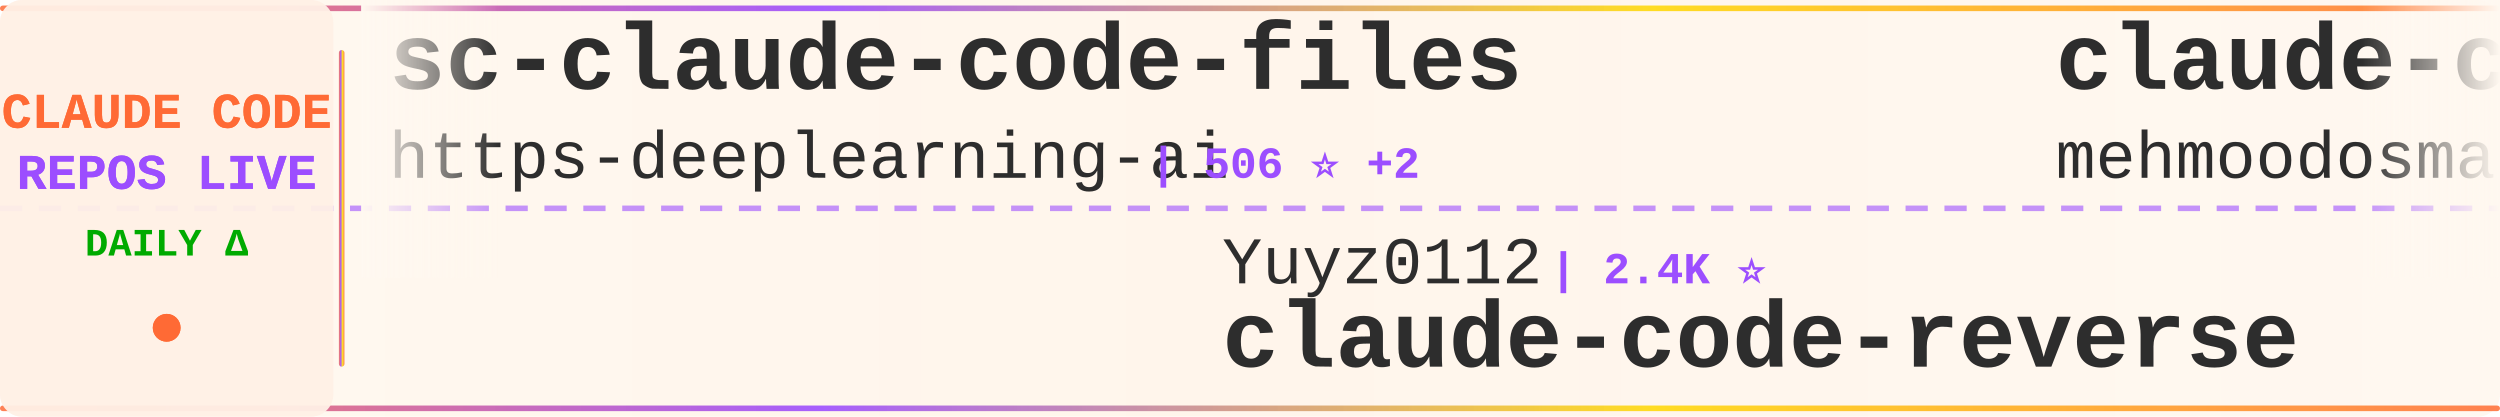
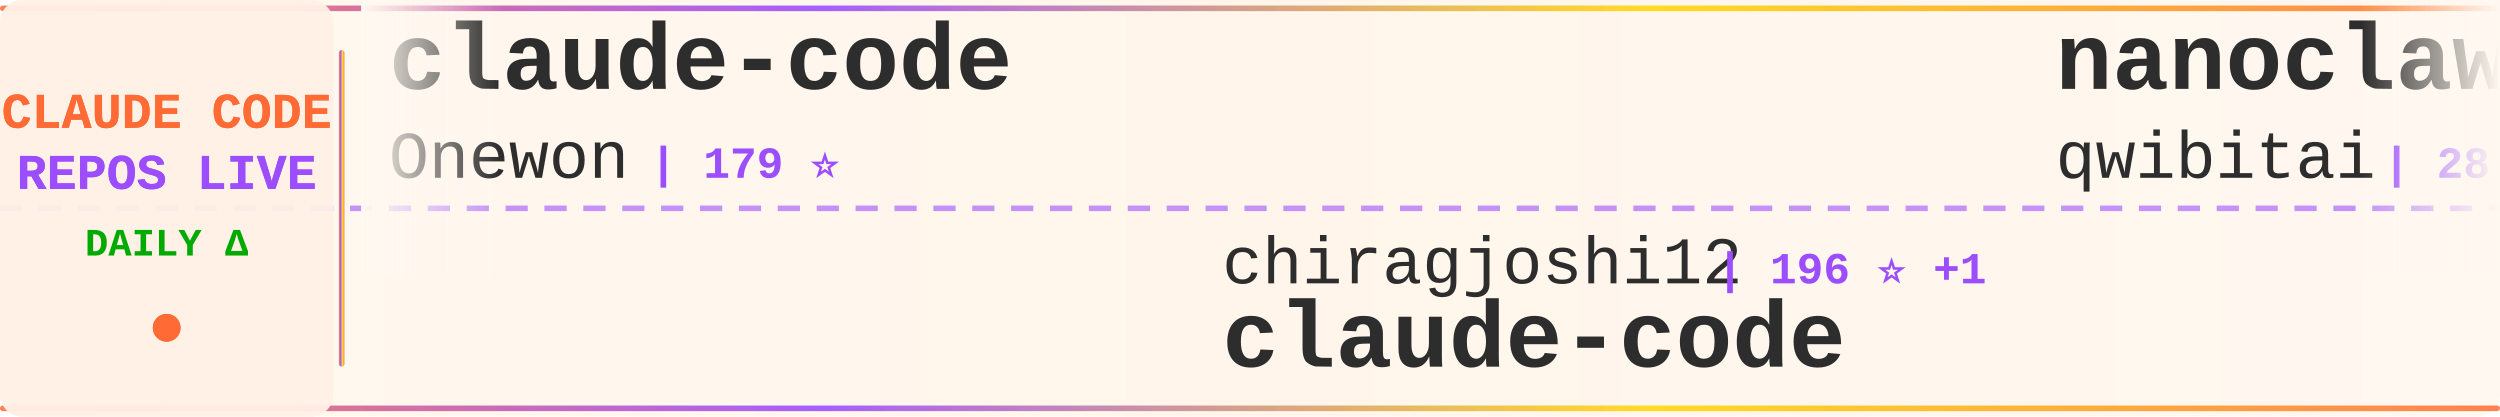
<svg xmlns="http://www.w3.org/2000/svg" width="900" height="150">
  <defs>
    <linearGradient id="tickerBg" x1="0%" y1="0%" x2="100%" y2="0%">
      <stop offset="0%" style="stop-color:#fff8f0;stop-opacity:0.98" />
      <stop offset="50%" style="stop-color:#fff5eb;stop-opacity:1" />
      <stop offset="100%" style="stop-color:#fff8f0;stop-opacity:0.98" />
    </linearGradient>
    <linearGradient id="borderGrad" x1="0%" y1="0%" x2="100%" y2="0%">
      <stop offset="0%" style="stop-color:#FF6B35;stop-opacity:0.85">
        <animate attributeName="stop-opacity" values="0.85;1;0.85" dur="2s" repeatCount="indefinite" />
      </stop>
      <stop offset="33%" style="stop-color:#9C4EFF;stop-opacity:0.9">
        <animate attributeName="stop-opacity" values="0.9;1;0.9" dur="2.2s" repeatCount="indefinite" />
      </stop>
      <stop offset="66%" style="stop-color:#FFD700;stop-opacity:0.85">
        <animate attributeName="stop-opacity" values="0.85;1;0.85" dur="1.8s" repeatCount="indefinite" />
      </stop>
      <stop offset="100%" style="stop-color:#FF6B35;stop-opacity:0.85">
        <animate attributeName="stop-opacity" values="0.85;1;0.85" dur="2s" repeatCount="indefinite" />
      </stop>
    </linearGradient>
    <filter id="textGlow">
      <feGaussianBlur stdDeviation="0.15" result="coloredBlur" />
      <feMerge>
        <feMergeNode in="coloredBlur" />
        <feMergeNode in="SourceGraphic" />
      </feMerge>
    </filter>
    <filter id="metricGlow">
      <feGaussianBlur stdDeviation="0.2" result="coloredBlur" />
      <feMerge>
        <feMergeNode in="coloredBlur" />
        <feMergeNode in="SourceGraphic" />
      </feMerge>
    </filter>
    <linearGradient id="leftFade" x1="0%" y1="0%" x2="100%" y2="0%">
      <stop offset="0%" style="stop-color:#fff8f0;stop-opacity:1" />
      <stop offset="100%" style="stop-color:#fff8f0;stop-opacity:0" />
    </linearGradient>
    <linearGradient id="rightFade" x1="0%" y1="0%" x2="100%" y2="0%">
      <stop offset="0%" style="stop-color:#fff8f0;stop-opacity:0" />
      <stop offset="100%" style="stop-color:#fff8f0;stop-opacity:1" />
    </linearGradient>
  </defs>
  <rect width="900" height="150" fill="url(#tickerBg)" rx="8" />
  <rect x="0" y="2" width="900" height="2" fill="url(#borderGrad)" rx="1" />
  <rect x="0" y="146" width="900" height="2" fill="url(#borderGrad)" rx="1" />
  <line x1="0" y1="75" x2="900" y2="75" stroke="#9C4EFF" stroke-width="2" stroke-dasharray="8 6" opacity="0.6" />
  <rect x="0" y="0" width="120" height="150" fill="#fff0e6" opacity="0.95" rx="8" />
  <text x="60" y="46" font-family="'Courier New', monospace" font-size="18" font-weight="bold" fill="#FF6B35" text-anchor="middle" filter="url(#textGlow)">
    CLAUDE CODE
  </text>
  <text x="60" y="68" font-family="'Courier New', monospace" font-size="18" font-weight="bold" fill="#9C4EFF" text-anchor="middle" filter="url(#textGlow)">
    REPOS LIVE
  </text>
  <text x="60" y="92" font-family="'Courier New', monospace" font-size="14" font-weight="bold" fill="#00aa00" text-anchor="middle">
    DAILY Δ
  </text>
  <circle cx="60" cy="118" r="5" fill="#FF6B35" filter="url(#metricGlow)">
    <animate attributeName="r" values="4;6;4" dur="1.5s" repeatCount="indefinite" />
    <animate attributeName="opacity" values="0.6;1;0.6" dur="1.5s" repeatCount="indefinite" />
  </circle>
  <rect x="122" y="18" width="2" height="114" fill="url(#borderGrad)" rx="1" />
  <clipPath id="tickerClip">
    <rect x="130" y="0" width="770" height="150" />
  </clipPath>
  <g clip-path="url(#tickerClip)">
    <g id="tickerItems">
      <animateTransform attributeName="transform" attributeType="XML" type="translate" from="0 0" to="-3000 0" dur="54s" repeatCount="indefinite" />
      <g transform="translate(0, 0)">
-         <text x="140" y="32" font-family="'Courier New', monospace" font-size="34" font-weight="bold" fill="#2d2d2d">sc-claude-code-files</text>
-         <text x="140" y="64" font-family="'Courier New', monospace" font-size="24" font-weight="normal" fill="#2d2d2d" opacity="1.0">https-deeplearning-ai</text>
-         <text x="414" y="64" font-family="'Courier New', monospace" font-size="16" font-weight="bold" fill="#9C4EFF"> | 506 ⭐ +2</text>
+         <text x="140" y="32" font-family="'Courier New', monospace" font-size="34" font-weight="bold" fill="#2d2d2d">claude-code</text>
+         <text x="140" y="64" font-family="'Courier New', monospace" font-size="24" font-weight="normal" fill="#2d2d2d" opacity="1.0">Onewon</text>
+         <text x="234" y="64" font-family="'Courier New', monospace" font-size="16" font-weight="bold" fill="#9C4EFF"> | 179 ⭐</text>
      </g>
      <g transform="translate(300, 0)">
-         <text x="140" y="102" font-family="'Courier New', monospace" font-size="24" font-weight="normal" fill="#2d2d2d" opacity="1.0">Yuyz0112</text>
-         <text x="258" y="102" font-family="'Courier New', monospace" font-size="16" font-weight="bold" fill="#9C4EFF"> | 2.4K ⭐</text>
-         <text x="140" y="132" font-family="'Courier New', monospace" font-size="34" font-weight="bold" fill="#2d2d2d">claude-code-reverse</text>
+         <text x="140" y="102" font-family="'Courier New', monospace" font-size="24" font-weight="normal" fill="#2d2d2d" opacity="1.0">chiragjoshi12</text>
+         <text x="318" y="102" font-family="'Courier New', monospace" font-size="16" font-weight="bold" fill="#9C4EFF"> | 196 ⭐ +1</text>
+         <text x="140" y="132" font-family="'Courier New', monospace" font-size="34" font-weight="bold" fill="#2d2d2d">claude-code</text>
      </g>
      <g transform="translate(600, 0)">
-         <text x="140" y="32" font-family="'Courier New', monospace" font-size="34" font-weight="bold" fill="#2d2d2d">claude-code</text>
-         <text x="140" y="64" font-family="'Courier New', monospace" font-size="24" font-weight="normal" fill="#2d2d2d" opacity="1.0">mehmoodosman</text>
-         <text x="306" y="64" font-family="'Courier New', monospace" font-size="16" font-weight="bold" fill="#9C4EFF"> | 169 ⭐ +1</text>
+         <text x="140" y="32" font-family="'Courier New', monospace" font-size="34" font-weight="bold" fill="#2d2d2d">nanoclaw</text>
+         <text x="140" y="64" font-family="'Courier New', monospace" font-size="24" font-weight="normal" fill="#2d2d2d" opacity="1.0">qwibitai</text>
+         <text x="258" y="64" font-family="'Courier New', monospace" font-size="16" font-weight="bold" fill="#9C4EFF"> | 28.6K ⭐ +31</text>
      </g>
      <g transform="translate(900, 0)">
-         <text x="140" y="102" font-family="'Courier New', monospace" font-size="24" font-weight="normal" fill="#2d2d2d" opacity="1.0">yasasbanukaofficial</text>
-         <text x="390" y="102" font-family="'Courier New', monospace" font-size="16" font-weight="bold" fill="#9C4EFF"> | 3.0K ⭐ +18</text>
+         <text x="140" y="102" font-family="'Courier New', monospace" font-size="24" font-weight="normal" fill="#2d2d2d" opacity="1.0">fazxes</text>
+         <text x="234" y="102" font-family="'Courier New', monospace" font-size="16" font-weight="bold" fill="#9C4EFF"> | 213 ⭐ +1</text>
+         <text x="140" y="132" font-family="'Courier New', monospace" font-size="34" font-weight="bold" fill="#2d2d2d">Claude-code</text>
+       </g>
+       <g transform="translate(1200, 0)">
+         <text x="140" y="32" font-family="'Courier New', monospace" font-size="34" font-weight="bold" fill="#2d2d2d">claude-code-showcase</text>
+         <text x="140" y="64" font-family="'Courier New', monospace" font-size="24" font-weight="normal" fill="#2d2d2d" opacity="1.0">ChrisWiles</text>
+         <text x="282" y="64" font-family="'Courier New', monospace" font-size="16" font-weight="bold" fill="#9C4EFF"> | 5.9K ⭐ +3</text>
+       </g>
+       <g transform="translate(1500, 0)">
+         <text x="140" y="102" font-family="'Courier New', monospace" font-size="24" font-weight="normal" fill="#2d2d2d" opacity="1.0">davila7</text>
+         <text x="246" y="102" font-family="'Courier New', monospace" font-size="16" font-weight="bold" fill="#9C4EFF"> | 26.9K ⭐ +109</text>
+         <text x="140" y="132" font-family="'Courier New', monospace" font-size="34" font-weight="bold" fill="#2d2d2d">claude-code-templates</text>
+       </g>
+       <g transform="translate(1800, 0)">
+         <text x="140" y="32" font-family="'Courier New', monospace" font-size="34" font-weight="bold" fill="#2d2d2d">claude-code-book</text>
+         <text x="140" y="64" font-family="'Courier New', monospace" font-size="24" font-weight="normal" fill="#2d2d2d" opacity="1.0">lintsinghua</text>
+         <text x="294" y="64" font-family="'Courier New', monospace" font-size="16" font-weight="bold" fill="#9C4EFF"> | 3.1K ⭐ +22</text>
+       </g>
+       <g transform="translate(2100, 0)">
+         <text x="140" y="102" font-family="'Courier New', monospace" font-size="24" font-weight="normal" fill="#2d2d2d" opacity="1.0">zstmfhy</text>
+         <text x="246" y="102" font-family="'Courier New', monospace" font-size="16" font-weight="bold" fill="#9C4EFF"> | 190 ⭐</text>
+         <text x="140" y="132" font-family="'Courier New', monospace" font-size="34" font-weight="bold" fill="#2d2d2d">Claude-code</text>
+       </g>
+       <g transform="translate(2400, 0)">
+         <text x="140" y="32" font-family="'Courier New', monospace" font-size="34" font-weight="bold" fill="#2d2d2d">claude-code-proxy</text>
+         <text x="140" y="64" font-family="'Courier New', monospace" font-size="24" font-weight="normal" fill="#2d2d2d" opacity="1.0">1rgs</text>
+         <text x="210" y="64" font-family="'Courier New', monospace" font-size="16" font-weight="bold" fill="#9C4EFF"> | 3.5K ⭐ +5</text>
+       </g>
+       <g transform="translate(2700, 0)">
+         <text x="140" y="102" font-family="'Courier New', monospace" font-size="24" font-weight="normal" fill="#2d2d2d" opacity="1.0">OneRedOak</text>
+         <text x="270" y="102" font-family="'Courier New', monospace" font-size="16" font-weight="bold" fill="#9C4EFF"> | 3.8K ⭐ +1</text>
+         <text x="140" y="132" font-family="'Courier New', monospace" font-size="34" font-weight="bold" fill="#2d2d2d">claude-code-workflows</text>
+       </g>
+       <g transform="translate(3000, 0)">
+         <text x="140" y="32" font-family="'Courier New', monospace" font-size="34" font-weight="bold" fill="#2d2d2d">claude-code</text>
+         <text x="140" y="64" font-family="'Courier New', monospace" font-size="24" font-weight="normal" fill="#2d2d2d" opacity="1.0">Onewon</text>
+         <text x="234" y="64" font-family="'Courier New', monospace" font-size="16" font-weight="bold" fill="#9C4EFF"> | 179 ⭐</text>
+       </g>
+       <g transform="translate(3300, 0)">
+         <text x="140" y="102" font-family="'Courier New', monospace" font-size="24" font-weight="normal" fill="#2d2d2d" opacity="1.0">chiragjoshi12</text>
+         <text x="318" y="102" font-family="'Courier New', monospace" font-size="16" font-weight="bold" fill="#9C4EFF"> | 196 ⭐ +1</text>
        <text x="140" y="132" font-family="'Courier New', monospace" font-size="34" font-weight="bold" fill="#2d2d2d">claude-code</text>
      </g>
-       <g transform="translate(1200, 0)">
-         <text x="140" y="32" font-family="'Courier New', monospace" font-size="34" font-weight="bold" fill="#2d2d2d">Claude-code</text>
-         <text x="140" y="64" font-family="'Courier New', monospace" font-size="24" font-weight="normal" fill="#2d2d2d" opacity="1.0">fazxes</text>
-         <text x="234" y="64" font-family="'Courier New', monospace" font-size="16" font-weight="bold" fill="#9C4EFF"> | 213 ⭐ +1</text>
-       </g>
-       <g transform="translate(1500, 0)">
-         <text x="140" y="102" font-family="'Courier New', monospace" font-size="24" font-weight="normal" fill="#2d2d2d" opacity="1.0">snarktank</text>
-         <text x="270" y="102" font-family="'Courier New', monospace" font-size="16" font-weight="bold" fill="#9C4EFF"> | 18.6K ⭐ +110</text>
-         <text x="140" y="132" font-family="'Courier New', monospace" font-size="34" font-weight="bold" fill="#2d2d2d">ralph</text>
-       </g>
-       <g transform="translate(1800, 0)">
-         <text x="140" y="32" font-family="'Courier New', monospace" font-size="34" font-weight="bold" fill="#2d2d2d">claude-code-sourcemap</text>
-         <text x="140" y="64" font-family="'Courier New', monospace" font-size="24" font-weight="normal" fill="#2d2d2d" opacity="1.0">Hyper66666</text>
-         <text x="282" y="64" font-family="'Courier New', monospace" font-size="16" font-weight="bold" fill="#9C4EFF"> | 213 ⭐</text>
-       </g>
-       <g transform="translate(2100, 0)">
-         <text x="140" y="102" font-family="'Courier New', monospace" font-size="24" font-weight="normal" fill="#2d2d2d" opacity="1.0">isboyjc</text>
-         <text x="246" y="102" font-family="'Courier New', monospace" font-size="16" font-weight="bold" fill="#9C4EFF"> | 156 ⭐</text>
-         <text x="140" y="132" font-family="'Courier New', monospace" font-size="34" font-weight="bold" fill="#2d2d2d">claude-code</text>
-       </g>
-       <g transform="translate(2400, 0)">
-         <text x="140" y="32" font-family="'Courier New', monospace" font-size="34" font-weight="bold" fill="#2d2d2d">ClaudeCode</text>
-         <text x="140" y="64" font-family="'Courier New', monospace" font-size="24" font-weight="normal" fill="#2d2d2d" opacity="1.0">guanshan</text>
-         <text x="258" y="64" font-family="'Courier New', monospace" font-size="16" font-weight="bold" fill="#9C4EFF"> | 57 ⭐</text>
-       </g>
-       <g transform="translate(2700, 0)">
-         <text x="140" y="102" font-family="'Courier New', monospace" font-size="24" font-weight="normal" fill="#2d2d2d" opacity="1.0">FlorianBruniaux</text>
-         <text x="342" y="102" font-family="'Courier New', monospace" font-size="16" font-weight="bold" fill="#9C4EFF"> | 4.2K ⭐ +16</text>
-         <text x="140" y="132" font-family="'Courier New', monospace" font-size="34" font-weight="bold" fill="#2d2d2d">claude-code-ultimate-gui...</text>
-       </g>
-       <g transform="translate(3000, 0)">
-         <text x="140" y="32" font-family="'Courier New', monospace" font-size="34" font-weight="bold" fill="#2d2d2d">sc-claude-code-files</text>
-         <text x="140" y="64" font-family="'Courier New', monospace" font-size="24" font-weight="normal" fill="#2d2d2d" opacity="1.0">https-deeplearning-ai</text>
-         <text x="414" y="64" font-family="'Courier New', monospace" font-size="16" font-weight="bold" fill="#9C4EFF"> | 506 ⭐ +2</text>
-       </g>
-       <g transform="translate(3300, 0)">
-         <text x="140" y="102" font-family="'Courier New', monospace" font-size="24" font-weight="normal" fill="#2d2d2d" opacity="1.0">Yuyz0112</text>
-         <text x="258" y="102" font-family="'Courier New', monospace" font-size="16" font-weight="bold" fill="#9C4EFF"> | 2.4K ⭐</text>
-         <text x="140" y="132" font-family="'Courier New', monospace" font-size="34" font-weight="bold" fill="#2d2d2d">claude-code-reverse</text>
-       </g>
      <g transform="translate(3600, 0)">
-         <text x="140" y="32" font-family="'Courier New', monospace" font-size="34" font-weight="bold" fill="#2d2d2d">claude-code</text>
-         <text x="140" y="64" font-family="'Courier New', monospace" font-size="24" font-weight="normal" fill="#2d2d2d" opacity="1.0">mehmoodosman</text>
-         <text x="306" y="64" font-family="'Courier New', monospace" font-size="16" font-weight="bold" fill="#9C4EFF"> | 169 ⭐ +1</text>
+         <text x="140" y="32" font-family="'Courier New', monospace" font-size="34" font-weight="bold" fill="#2d2d2d">nanoclaw</text>
+         <text x="140" y="64" font-family="'Courier New', monospace" font-size="24" font-weight="normal" fill="#2d2d2d" opacity="1.0">qwibitai</text>
+         <text x="258" y="64" font-family="'Courier New', monospace" font-size="16" font-weight="bold" fill="#9C4EFF"> | 28.6K ⭐ +31</text>
      </g>
      <g transform="translate(3900, 0)">
-         <text x="140" y="102" font-family="'Courier New', monospace" font-size="24" font-weight="normal" fill="#2d2d2d" opacity="1.0">yasasbanukaofficial</text>
-         <text x="390" y="102" font-family="'Courier New', monospace" font-size="16" font-weight="bold" fill="#9C4EFF"> | 3.0K ⭐ +18</text>
-         <text x="140" y="132" font-family="'Courier New', monospace" font-size="34" font-weight="bold" fill="#2d2d2d">claude-code</text>
+         <text x="140" y="102" font-family="'Courier New', monospace" font-size="24" font-weight="normal" fill="#2d2d2d" opacity="1.0">fazxes</text>
+         <text x="234" y="102" font-family="'Courier New', monospace" font-size="16" font-weight="bold" fill="#9C4EFF"> | 213 ⭐ +1</text>
+         <text x="140" y="132" font-family="'Courier New', monospace" font-size="34" font-weight="bold" fill="#2d2d2d">Claude-code</text>
      </g>
    </g>
  </g>
  <rect x="130" y="0" width="50" height="100" fill="url(#leftFade)" />
  <rect x="850" y="0" width="50" height="100" fill="url(#rightFade)" />
</svg>
